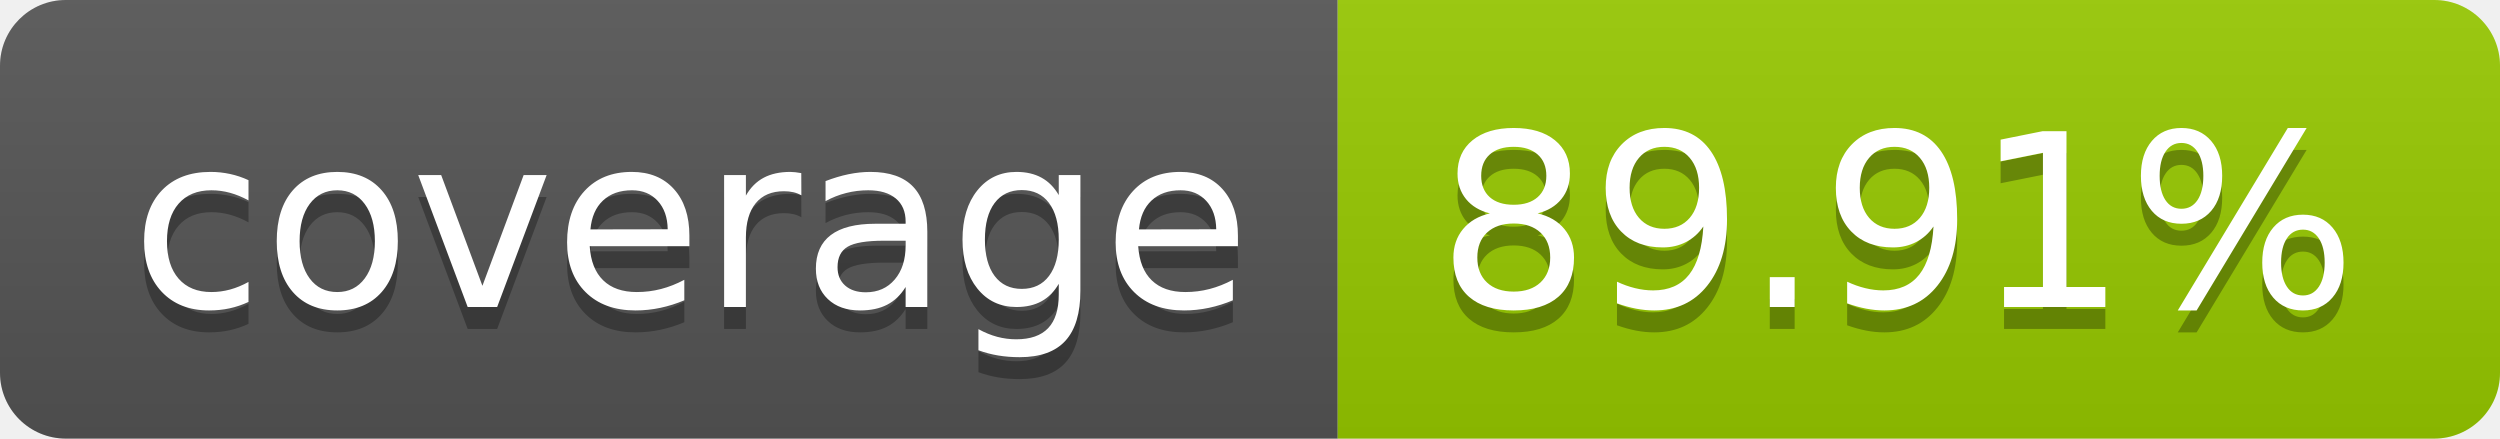
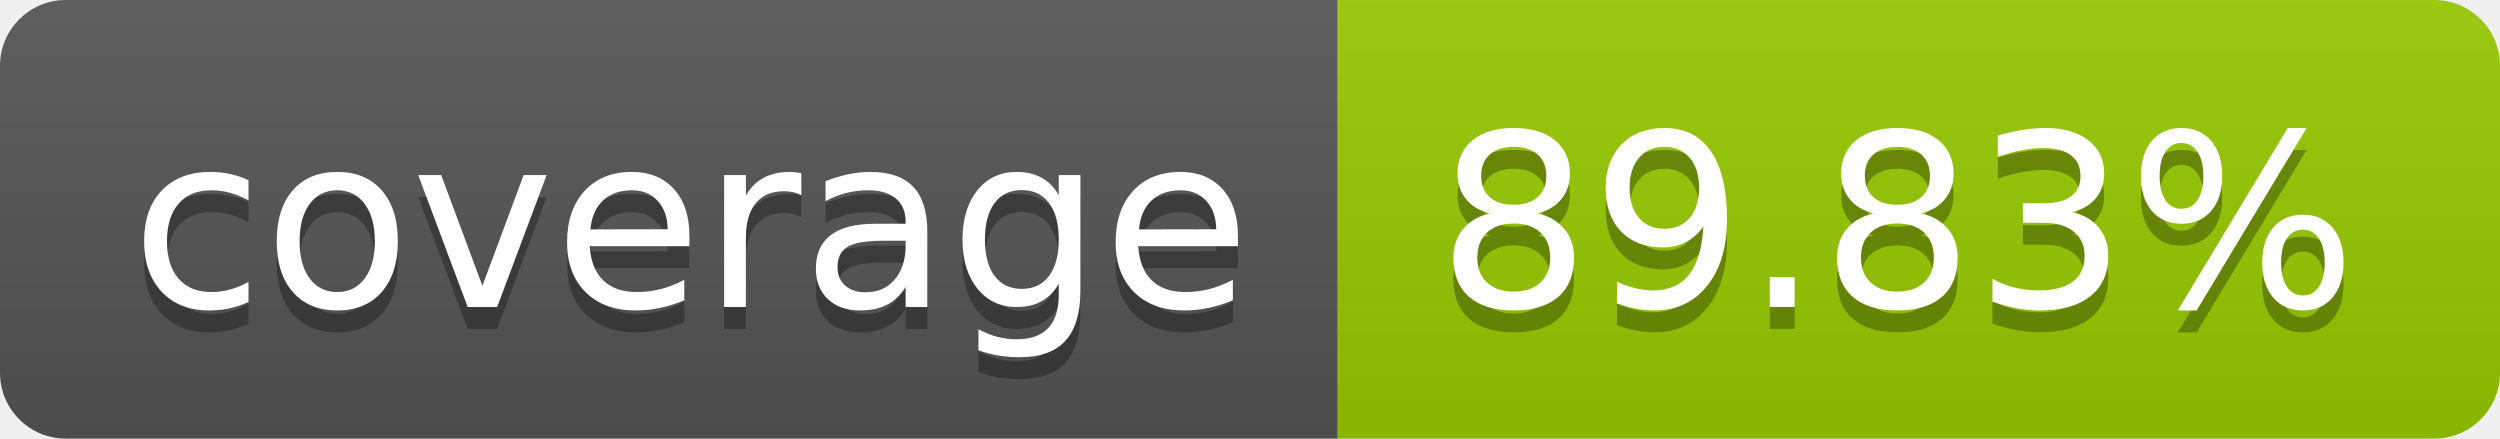
- <svg xmlns="http://www.w3.org/2000/svg" width="114" height="20" role="img" aria-label="coverage: 89.91%">
+ <svg xmlns="http://www.w3.org/2000/svg" width="114" height="20" role="img" aria-label="coverage: 89.83%">
  <linearGradient id="s" x2="0" y2="100%">
    <stop offset="0" stop-color="#bbb" stop-opacity=".1" />
    <stop offset="1" stop-opacity=".1" />
  </linearGradient>
  <clipPath id="r">
    <rect width="114" height="20" rx="3" fill="#fff" />
  </clipPath>
  <g clip-path="url(#r)">
    <rect width="61" height="20" fill="#555" />
    <rect x="61" width="53" height="20" fill="#97ca00" />
    <rect width="114" height="20" fill="url(#s)" />
  </g>
  <g fill="#fff" text-anchor="middle" font-family="Verdana,Geneva,DejaVu Sans,sans-serif" text-rendering="geometricPrecision" font-size="110">
    <text aria-hidden="true" x="315" y="150" fill="#010101" fill-opacity=".3" transform="scale(.1)" textLength="510">coverage</text>
    <text x="315" y="140" transform="scale(.1)" fill="#fff" textLength="510">coverage</text>
-     <text aria-hidden="true" x="865" y="150" fill="#010101" fill-opacity=".3" transform="scale(.1)" textLength="430">89.91%</text>
-     <text x="865" y="140" transform="scale(.1)" fill="#fff" textLength="430">89.91%</text>
+     <text aria-hidden="true" x="865" y="150" fill="#010101" fill-opacity=".3" transform="scale(.1)" textLength="430">89.83%</text>
+     <text x="865" y="140" transform="scale(.1)" fill="#fff" textLength="430">89.83%</text>
  </g>
</svg>
